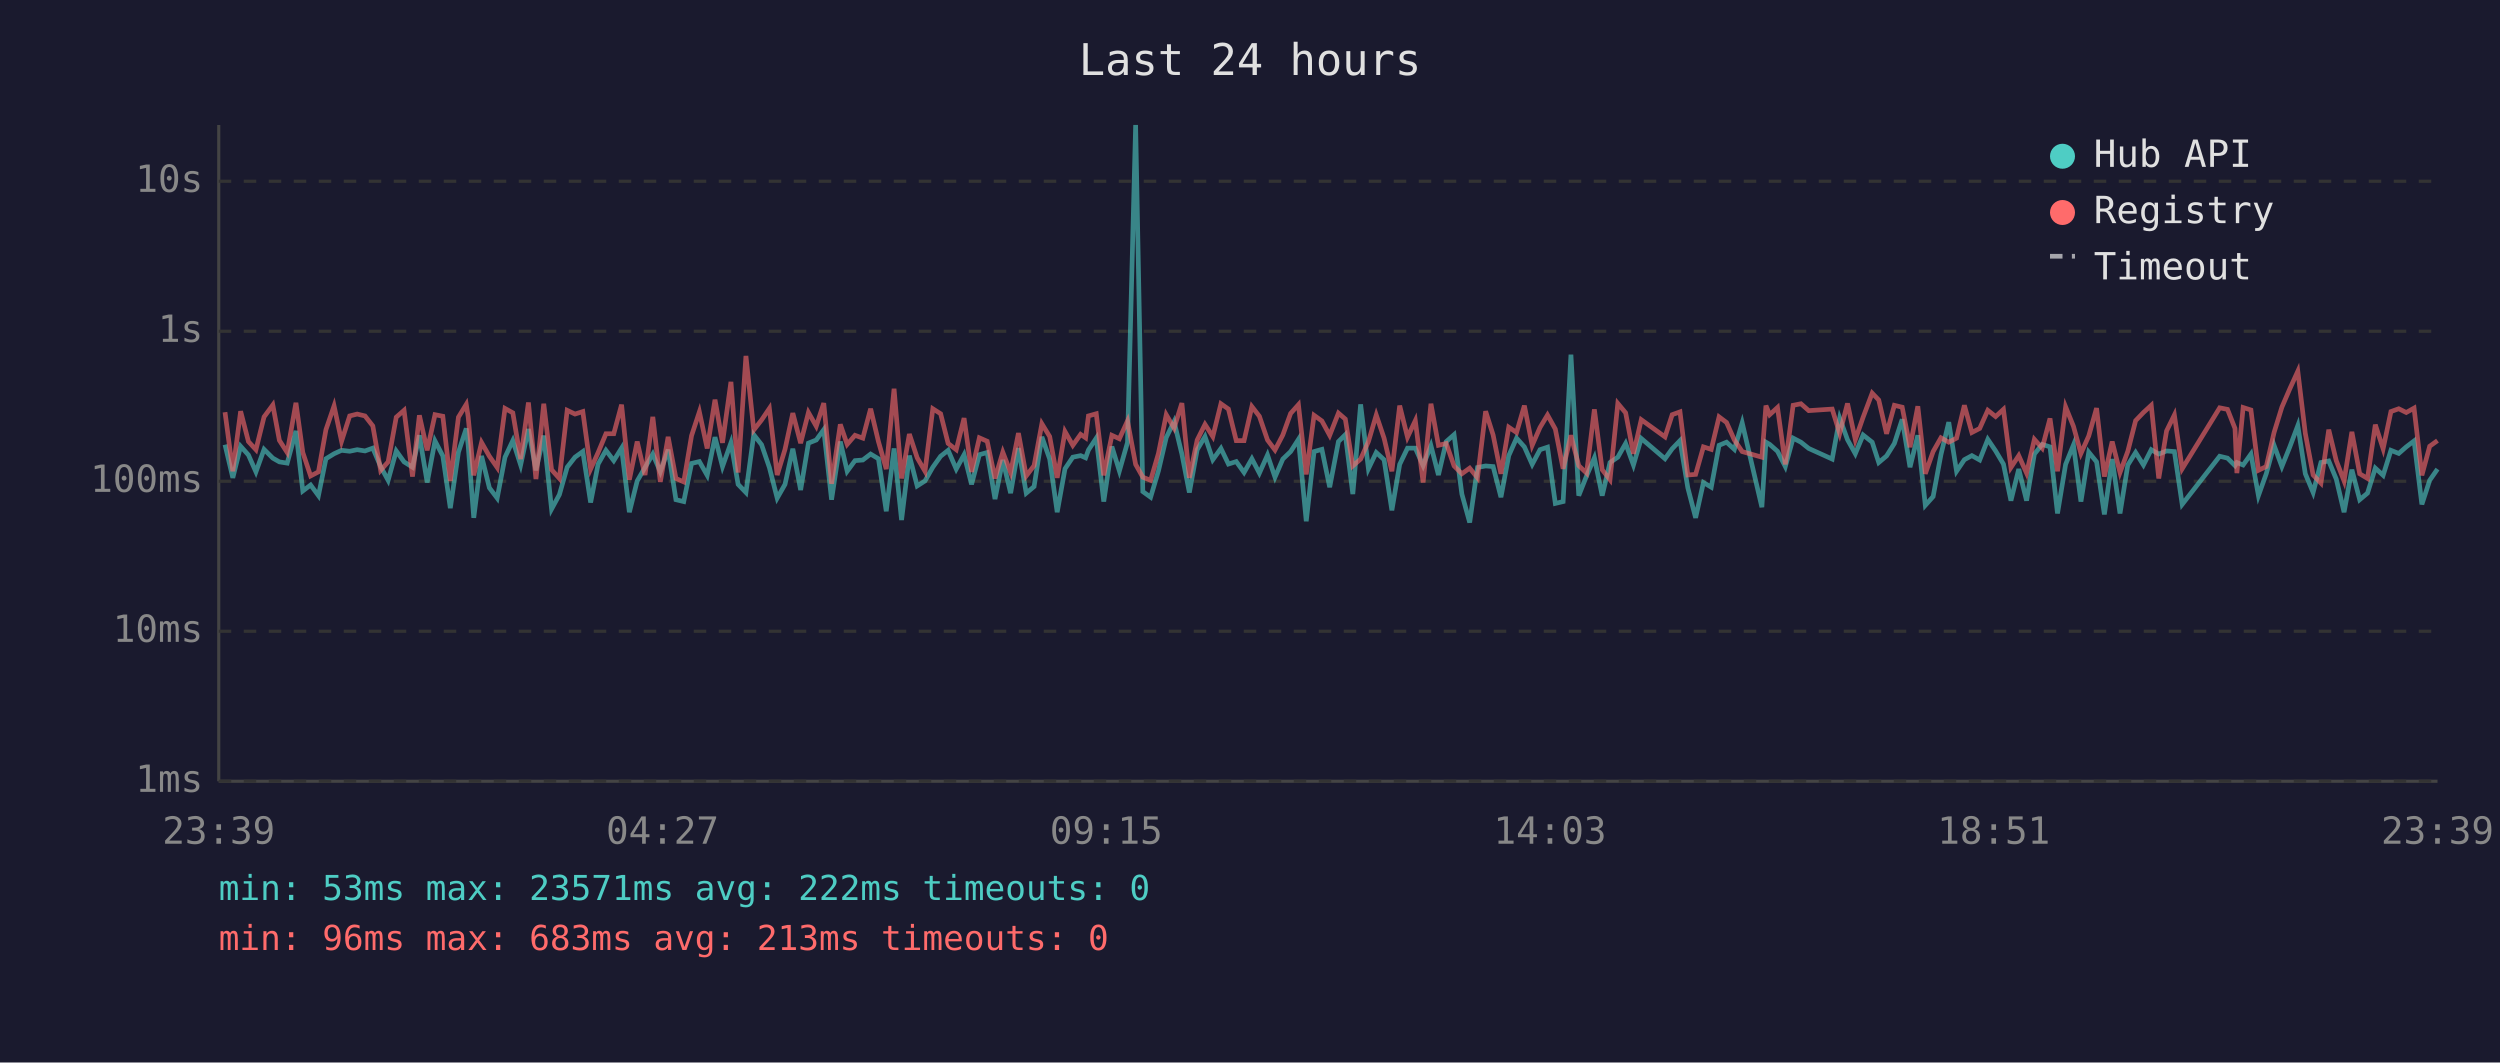
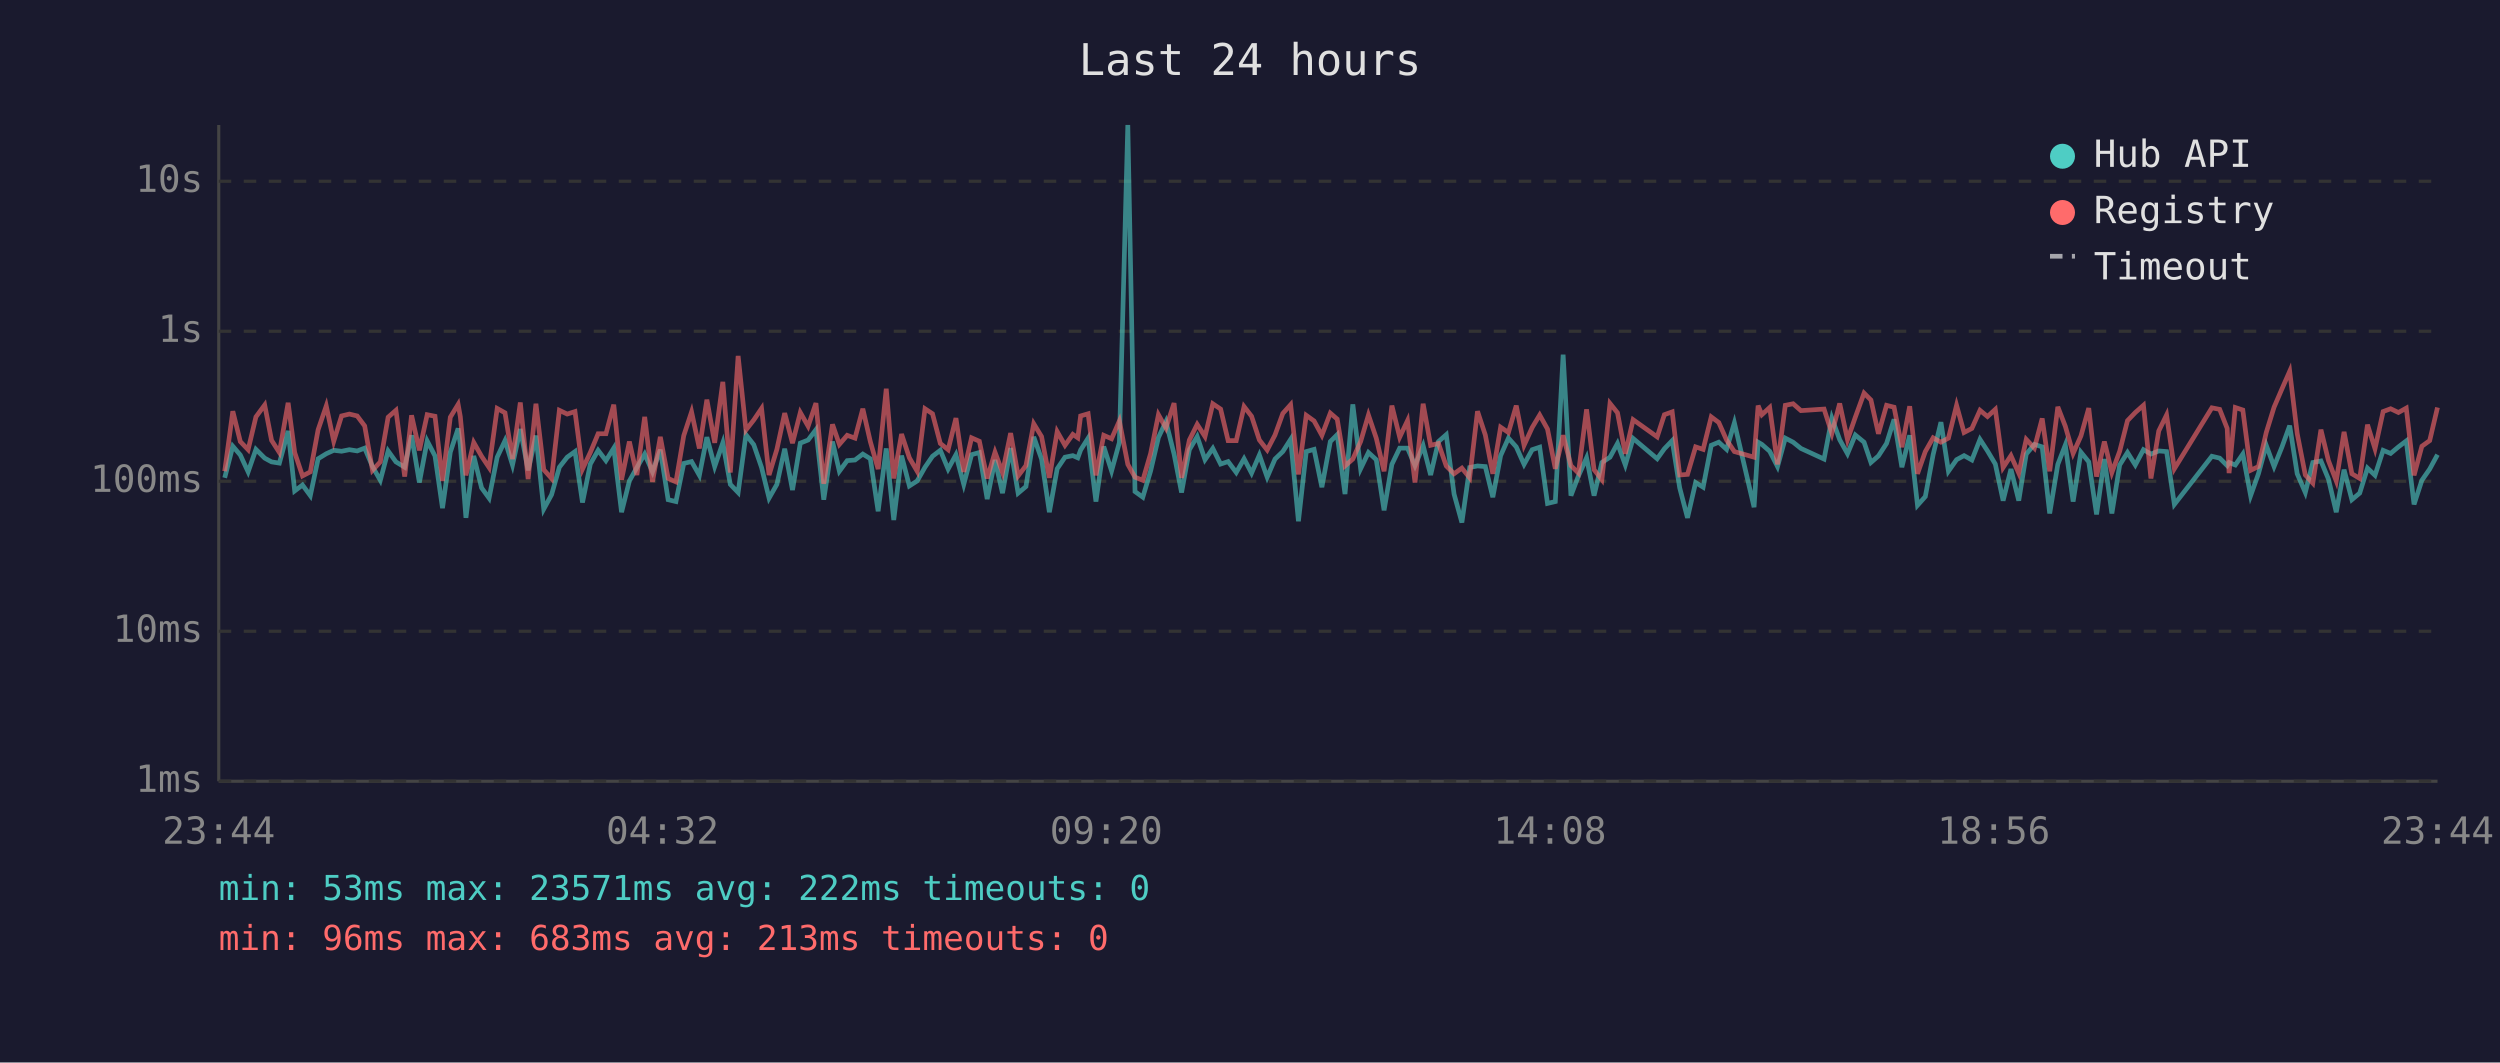
<svg xmlns="http://www.w3.org/2000/svg" viewBox="0 0 800 340" font-family="monospace" font-size="12">
  <rect width="800" height="340" fill="#1a1a2e" />
  <text x="400" y="24" fill="#e0e0e0" font-size="14" text-anchor="middle">Last 24 hours</text>
  <line x1="70" y1="40" x2="70" y2="250" stroke="#444" stroke-width="1" />
  <line x1="70" y1="250" x2="780" y2="250" stroke="#444" stroke-width="1" />
  <line x1="70" y1="250" x2="780" y2="250" stroke="#333" stroke-width="1" stroke-dasharray="4" />
  <text x="65" y="250" fill="#888" text-anchor="end" dominant-baseline="middle">1ms</text>
  <line x1="70" y1="202" x2="780" y2="202" stroke="#333" stroke-width="1" stroke-dasharray="4" />
  <text x="65" y="202" fill="#888" text-anchor="end" dominant-baseline="middle">10ms</text>
  <line x1="70" y1="154" x2="780" y2="154" stroke="#333" stroke-width="1" stroke-dasharray="4" />
  <text x="65" y="154" fill="#888" text-anchor="end" dominant-baseline="middle">100ms</text>
  <line x1="70" y1="106" x2="780" y2="106" stroke="#333" stroke-width="1" stroke-dasharray="4" />
  <text x="65" y="106" fill="#888" text-anchor="end" dominant-baseline="middle">1s</text>
  <line x1="70" y1="58" x2="780" y2="58" stroke="#333" stroke-width="1" stroke-dasharray="4" />
  <text x="65" y="58" fill="#888" text-anchor="end" dominant-baseline="middle">10s</text>
-   <text x="70" y="270" fill="#888" text-anchor="middle">23:39</text>
-   <text x="212" y="270" fill="#888" text-anchor="middle">04:27</text>
-   <text x="354" y="270" fill="#888" text-anchor="middle">09:15</text>
-   <text x="496" y="270" fill="#888" text-anchor="middle">14:03</text>
-   <text x="638" y="270" fill="#888" text-anchor="middle">18:51</text>
-   <text x="780" y="270" fill="#888" text-anchor="middle">23:39</text>
-   <polyline points="72.0,142.3 74.5,152.9 77.0,142.8 79.5,145.6 81.9,151.0 84.5,143.8 87.3,146.6 89.4,147.8 91.9,148.2 94.7,137.9 96.9,157.1 99.4,155.2 101.9,158.6 104.3,146.8 106.9,145.2 109.3,144.1 111.9,144.4 114.3,143.9 116.8,144.3 119.3,143.4 121.8,149.3 124.2,153.7 126.8,144.3 129.3,147.8 132.0,149.5 134.2,139.3 136.7,154.4 139.2,141.1 141.7,145.9 144.1,162.6 146.7,144.7 149.2,137.1 149.8,142.4 151.6,165.7 154.1,145.9 156.6,156.1 159.1,159.4 161.6,146.3 164.1,141.0 166.6,148.8 169.1,137.3 171.5,150.5 174.0,139.4 176.5,162.9 179.0,158.3 181.5,149.5 184.0,146.3 186.5,144.5 189.0,160.8 191.4,148.5 193.9,144.1 196.4,147.4 198.9,143.4 201.4,163.9 203.9,153.9 206.4,149.6 208.9,145.3 211.3,151.0 213.8,143.9 216.3,159.9 218.8,160.5 221.3,148.3 223.8,147.7 226.3,152.1 228.8,139.9 231.2,149.3 233.9,141.7 236.2,155.0 238.7,157.6 241.2,139.1 243.7,142.3 246.2,149.6 248.7,159.4 251.2,155.0 253.7,143.6 256.2,156.8 258.7,141.8 261.2,140.8 263.6,137.5 266.1,159.9 268.9,141.3 271.1,150.8 273.6,147.4 276.1,147.2 278.6,145.3 281.1,146.8 283.6,163.6 286.1,143.5 288.5,166.4 291.0,145.8 293.5,155.5 296.0,153.9 298.5,149.5 301.0,146.0 303.4,144.1 306.0,150.1 308.5,145.5 310.9,155.0 313.4,145.5 315.9,144.8 318.4,159.7 320.9,147.2 323.4,157.8 325.9,143.4 328.4,157.8 330.9,155.7 333.4,139.8 335.9,146.9 338.3,163.9 340.8,150.0 343.3,146.3 345.8,145.8 347.4,146.5 348.3,144.0 350.8,140.2 353.2,160.5 355.8,142.9 358.2,150.7 360.8,141.6 363.4,40.0 365.7,157.3 368.2,159.1 370.7,150.7 373.2,140.0 375.7,134.9 378.2,145.3 380.6,157.6 383.1,143.9 385.6,139.7 388.1,147.1 390.7,143.5 393.1,148.5 395.6,147.7 398.1,151.2 400.6,146.8 403.0,151.4 405.6,145.6 408.0,152.7 410.5,146.9 413.0,144.5 415.5,140.6 418.0,166.8 420.5,144.5 423.0,143.8 425.5,155.9 428.3,141.3 430.5,139.1 432.9,158.1 435.4,129.4 437.9,150.0 440.4,144.8 442.9,147.1 445.4,163.3 447.9,148.6 450.4,143.4 452.9,143.4 455.4,149.0 457.9,142.6 460.3,152.0 462.8,141.3 465.3,139.1 467.8,158.1 470.3,167.2 472.8,149.6 475.4,149.1 477.8,149.3 480.3,159.1 482.8,145.8 485.3,140.2 487.8,143.0 490.3,148.6 492.8,143.9 495.2,143.1 497.7,161.1 500.2,160.5 502.7,113.5 505.2,158.6 507.7,152.3 510.2,146.5 512.7,158.6 515.2,148.0 517.7,146.3 520.2,141.9 522.7,148.8 525.2,140.3 532.8,146.8 535.1,143.6 537.6,141.0 540.1,156.1 542.6,165.7 545.1,154.4 547.6,155.9 550.1,142.5 552.5,141.5 555.0,143.8 557.5,135.3 563.8,162.3 565.1,141.5 566.3,142.2 568.8,144.4 571.3,149.3 573.8,140.2 576.3,141.5 578.8,143.5 586.3,146.9 588.7,133.8 591.2,140.7 593.7,145.2 596.2,139.2 599.1,141.5 601.2,148.0 603.7,145.9 606.2,141.9 608.7,134.2 611.2,149.5 613.7,139.3 616.1,161.7 618.6,158.9 621.1,145.5 623.6,135.1 626.1,150.8 628.6,147.1 631.0,145.8 633.5,147.2 636.1,140.6 638.6,144.3 641.1,148.5 643.5,160.2 646.0,150.1 648.5,160.2 651.0,145.3 653.5,142.2 656.0,143.0 658.4,164.3 661.0,148.6 663.5,142.4 665.9,160.5 668.4,144.7 670.9,147.8 673.4,164.6 675.9,146.9 678.4,164.3 680.9,148.8 683.4,144.8 685.9,148.8 688.4,143.9 690.8,145.3 693.3,144.3 695.8,144.5 698.3,161.4 710.3,146.0 712.8,146.6 715.2,149.0 715.8,148.0 717.8,148.8 720.3,145.3 722.7,158.6 725.2,151.6 727.7,142.5 730.2,149.3 732.7,143.1 735.3,136.2 737.7,151.6 740.2,157.6 742.7,148.0 745.2,147.5 747.6,153.3 750.1,163.9 752.6,150.3 755.1,159.9 757.6,157.8 760.1,149.8 762.6,152.1 765.1,144.1 767.6,145.1 770.0,143.0 772.5,141.1 775.0,161.4 777.5,153.7 780.0,150.1" fill="none" stroke="#4ecdc4" stroke-width="1.5" opacity="0.6" />
-   <polyline points="72.0,131.9 74.5,150.8 77.0,131.6 79.5,141.3 81.9,143.9 84.5,133.4 87.3,129.6 89.4,140.9 91.9,144.8 94.7,128.9 96.9,144.8 99.4,152.3 101.9,151.0 104.3,137.5 106.9,129.9 109.3,141.2 111.9,133.1 114.3,132.5 116.8,133.1 119.3,136.3 121.8,150.5 124.2,147.8 126.8,133.5 129.3,131.3 132.0,152.5 134.2,132.9 136.7,144.1 139.2,132.7 141.7,133.2 144.1,153.9 146.7,133.5 149.2,129.4 149.8,133.3 151.6,152.1 154.1,141.6 156.6,146.0 159.1,149.6 161.6,130.7 164.1,132.1 166.6,146.9 169.1,128.8 171.5,153.3 174.0,129.2 176.5,150.3 179.0,153.1 181.5,131.3 184.0,132.5 186.5,131.7 189.0,150.1 191.4,144.8 193.9,138.8 196.4,138.8 198.9,129.5 201.4,153.5 203.9,141.3 206.4,152.0 208.9,133.4 211.3,154.2 213.8,139.8 216.3,153.1 218.8,154.2 221.3,139.4 223.8,131.8 226.3,143.5 228.8,127.9 231.2,141.7 233.9,122.2 236.2,151.2 238.7,113.9 241.2,137.6 243.7,134.4 246.2,130.7 248.7,152.0 251.2,143.8 253.7,132.2 256.2,141.8 258.7,132.0 261.2,136.4 263.6,129.0 266.1,154.8 268.9,135.8 271.1,142.2 273.6,139.3 276.1,140.2 278.6,130.8 281.1,141.3 283.6,150.1 286.1,124.4 288.5,153.1 291.0,138.9 293.5,146.5 296.0,150.8 298.5,130.8 301.0,132.4 303.4,141.9 306.0,143.9 308.5,133.8 310.9,151.0 313.4,140.1 315.9,141.2 318.4,153.1 320.9,144.7 323.4,151.2 325.9,138.6 328.4,152.3 330.9,149.0 333.4,135.6 335.9,139.7 338.3,152.9 340.8,138.1 343.3,142.5 345.8,139.0 347.4,140.1 348.3,133.1 350.8,132.4 353.2,152.1 355.8,139.3 358.2,140.4 360.8,134.7 363.4,148.6 365.7,152.7 368.2,153.7 370.7,145.1 373.2,132.7 375.7,137.0 378.2,129.0 380.6,152.9 383.1,140.8 385.6,135.8 388.1,139.7 390.7,129.2 393.1,130.9 395.6,141.0 398.1,141.0 400.6,130.1 403.0,133.2 405.6,140.8 408.0,144.0 410.5,139.2 413.0,132.3 415.5,129.5 418.0,151.8 420.5,132.9 423.0,134.7 425.5,139.3 428.3,132.2 430.5,134.1 432.9,149.1 435.4,146.9 437.9,141.3 440.4,132.8 442.9,140.2 445.4,150.8 447.9,129.8 450.4,139.9 452.9,134.6 455.4,154.4 457.9,129.2 460.3,142.5 462.8,141.9 465.3,149.1 467.8,151.6 470.3,149.8 472.8,152.9 475.4,131.6 477.8,139.2 480.3,151.6 482.8,136.7 485.3,138.4 487.8,129.8 490.3,142.5 492.8,136.8 495.2,132.8 497.7,137.3 500.2,150.0 502.7,139.3 505.2,149.0 507.7,151.4 510.2,131.0 512.7,150.3 515.2,153.5 517.7,129.1 520.2,132.1 522.7,145.2 525.2,134.3 532.8,139.8 535.1,132.7 537.6,131.8 540.1,152.0 542.6,151.8 545.1,143.0 547.6,143.8 550.1,133.4 552.5,135.2 555.0,140.8 557.5,144.5 563.8,146.3 565.1,129.8 566.3,132.7 568.8,130.4 571.3,148.6 573.8,129.7 576.3,129.2 578.8,131.4 586.3,130.9 588.7,138.7 591.2,129.1 593.7,140.7 596.2,133.5 599.1,125.8 601.2,128.0 603.7,138.8 606.2,129.7 608.7,130.3 611.2,143.1 613.7,130.0 616.1,151.6 618.6,144.5 621.1,140.1 623.6,141.5 626.1,140.2 628.6,129.7 631.0,138.4 633.5,137.1 636.1,131.3 638.6,133.3 641.1,131.0 643.5,149.6 646.0,145.8 648.5,151.4 651.0,140.6 653.5,143.4 656.0,133.9 658.4,150.8 661.0,130.2 663.5,136.4 665.9,145.1 668.4,139.5 670.9,130.6 673.4,152.5 675.9,141.3 678.4,151.2 680.9,144.4 683.4,134.6 685.9,132.0 688.4,129.7 690.8,153.1 693.3,137.9 695.8,132.8 698.3,150.0 710.3,130.5 712.8,131.0 715.2,137.1 715.8,151.4 717.8,130.4 720.3,131.2 722.7,150.5 725.2,149.3 727.7,138.4 730.2,130.3 732.7,124.5 735.3,118.8 737.7,138.7 740.2,152.0 742.7,154.6 745.2,137.5 747.6,147.4 750.1,153.9 752.6,138.2 755.1,151.6 757.6,153.1 760.1,135.9 762.6,143.6 765.1,131.7 767.6,130.8 770.0,132.0 772.5,130.6 775.0,152.1 777.5,142.8 780.0,141.0" fill="none" stroke="#ff6b6b" stroke-width="1.5" opacity="0.6" />
+   <text x="70" y="270" fill="#888" text-anchor="middle">23:44</text>
+   <text x="212" y="270" fill="#888" text-anchor="middle">04:32</text>
+   <text x="354" y="270" fill="#888" text-anchor="middle">09:20</text>
+   <text x="496" y="270" fill="#888" text-anchor="middle">14:08</text>
+   <text x="638" y="270" fill="#888" text-anchor="middle">18:56</text>
+   <text x="780" y="270" fill="#888" text-anchor="middle">23:44</text>
+   <polyline points="71.9,152.9 74.5,142.8 76.9,145.6 79.4,151.0 81.9,143.8 84.7,146.6 86.9,147.8 89.4,148.2 92.2,137.9 94.3,157.1 96.8,155.2 99.3,158.6 101.8,146.8 104.4,145.2 106.8,144.1 109.3,144.4 111.8,143.9 114.3,144.3 116.7,143.4 119.2,149.3 121.7,153.7 124.2,144.3 126.7,147.8 129.5,149.5 131.7,139.3 134.2,154.4 136.7,141.1 139.2,145.9 141.6,162.6 144.1,144.7 146.6,137.1 147.3,142.4 149.1,165.7 151.6,145.9 154.1,156.1 156.5,159.4 159.1,146.3 161.6,141.0 164.0,148.8 166.5,137.3 169.0,150.5 171.5,139.4 174.0,162.9 176.5,158.3 179.0,149.5 181.5,146.3 184.0,144.5 186.4,160.8 188.9,148.5 191.4,144.1 193.9,147.4 196.4,143.4 198.9,163.9 201.4,153.9 203.8,149.6 206.3,145.3 208.8,151.0 211.3,143.9 213.8,159.9 216.3,160.5 218.8,148.3 221.3,147.7 223.8,152.1 226.2,139.9 228.7,149.3 231.3,141.7 233.7,155.0 236.2,157.6 238.7,139.1 241.2,142.3 243.7,149.6 246.1,159.4 248.6,155.0 251.1,143.6 253.6,156.8 256.1,141.8 258.6,140.8 261.1,137.5 263.6,159.9 266.4,141.3 268.6,150.8 271.1,147.4 273.6,147.2 276.1,145.3 278.5,146.8 281.0,163.6 283.6,143.5 286.0,166.4 288.5,145.8 291.0,155.5 293.5,153.9 296.0,149.5 298.4,146.0 300.9,144.1 303.4,150.1 305.9,145.5 308.4,155.0 310.9,145.5 313.4,144.8 315.9,159.7 318.4,147.2 320.8,157.8 323.4,143.4 325.8,157.8 328.3,155.7 330.8,139.8 333.3,146.9 335.8,163.9 338.3,150.0 340.8,146.3 343.3,145.8 344.9,146.5 345.8,144.0 348.2,140.2 350.7,160.5 353.2,142.9 355.7,150.7 358.2,141.6 360.9,40.0 363.2,157.3 365.7,159.1 368.2,150.7 370.7,140.0 373.1,134.9 375.7,145.3 378.1,157.6 380.6,143.9 383.1,139.7 385.6,147.1 388.1,143.5 390.6,148.5 393.0,147.7 395.6,151.2 398.1,146.8 400.5,151.4 403.0,145.6 405.5,152.7 408.0,146.9 410.5,144.5 413.0,140.6 415.5,166.8 418.0,144.5 420.5,143.8 423.0,155.9 425.7,141.3 427.9,139.1 430.4,158.1 432.9,129.4 435.4,150.0 437.9,144.8 440.4,147.1 442.9,163.3 445.4,148.6 447.9,143.4 450.4,143.4 452.8,149.0 455.4,142.6 457.8,152.0 460.3,141.3 462.8,139.1 465.3,158.1 467.8,167.2 470.3,149.6 472.8,149.1 475.3,149.3 477.7,159.1 480.2,145.8 482.7,140.2 485.2,143.0 487.7,148.6 490.3,143.9 492.7,143.1 495.2,161.1 497.7,160.5 500.2,113.5 502.7,158.6 505.1,152.3 507.7,146.5 510.1,158.6 512.6,148.0 515.2,146.3 517.6,141.9 520.1,148.8 522.6,140.3 530.3,146.8 532.6,143.6 535.1,141.0 537.5,156.1 540.0,165.7 542.6,154.4 545.0,155.9 547.6,142.5 550.0,141.5 552.5,143.8 555.0,135.3 561.3,162.3 562.6,141.5 563.8,142.2 566.3,144.4 568.8,149.3 571.3,140.2 573.8,141.5 576.3,143.5 583.7,146.9 586.2,133.8 588.7,140.7 591.2,145.2 593.7,139.2 596.5,141.5 598.7,148.0 601.1,145.9 603.7,141.9 606.1,134.2 608.6,149.5 611.1,139.3 613.6,161.7 616.1,158.9 618.6,145.5 621.1,135.1 623.5,150.8 626.1,147.1 628.5,145.8 631.0,147.2 633.6,140.6 636.0,144.3 638.5,148.5 641.0,160.2 643.5,150.1 646.0,160.2 648.4,145.3 651.0,142.2 653.5,143.0 655.9,164.3 658.5,148.6 660.9,142.4 663.4,160.5 665.9,144.7 668.4,147.8 670.9,164.6 673.4,146.9 675.8,164.3 678.3,148.8 680.8,144.8 683.3,148.8 685.9,143.9 688.3,145.3 690.8,144.3 693.3,144.5 695.8,161.4 707.8,146.0 710.3,146.6 712.7,149.0 713.3,148.0 715.3,148.8 717.7,145.3 720.2,158.6 722.7,151.6 725.2,142.5 727.7,149.3 730.2,143.1 732.7,136.2 735.1,151.6 737.7,157.6 740.1,148.0 742.7,147.5 745.1,153.3 747.6,163.9 750.1,150.3 752.6,159.9 755.1,157.8 757.6,149.8 760.0,152.1 762.6,144.1 765.0,145.1 767.5,143.0 770.0,141.1 772.5,161.4 775.0,153.7 777.5,150.1 780.0,145.5" fill="none" stroke="#4ecdc4" stroke-width="1.5" opacity="0.6" />
+   <polyline points="71.9,150.8 74.5,131.6 76.9,141.3 79.4,143.9 81.9,133.4 84.7,129.6 86.9,140.9 89.4,144.8 92.2,128.9 94.3,144.8 96.8,152.3 99.3,151.0 101.8,137.5 104.4,129.9 106.8,141.2 109.3,133.1 111.8,132.5 114.3,133.1 116.7,136.3 119.2,150.5 121.7,147.8 124.2,133.5 126.7,131.3 129.5,152.5 131.7,132.9 134.2,144.1 136.7,132.7 139.2,133.2 141.6,153.9 144.1,133.5 146.6,129.4 147.3,133.3 149.1,152.1 151.6,141.6 154.1,146.0 156.5,149.6 159.1,130.7 161.6,132.1 164.0,146.9 166.5,128.8 169.0,153.3 171.5,129.2 174.0,150.3 176.5,153.1 179.0,131.3 181.5,132.5 184.0,131.7 186.4,150.1 188.9,144.8 191.4,138.8 193.9,138.8 196.4,129.5 198.9,153.5 201.4,141.3 203.8,152.0 206.3,133.4 208.8,154.2 211.3,139.8 213.8,153.1 216.3,154.2 218.8,139.4 221.3,131.8 223.8,143.5 226.2,127.9 228.7,141.7 231.3,122.2 233.7,151.2 236.2,113.9 238.7,137.6 241.2,134.4 243.7,130.7 246.1,152.0 248.6,143.8 251.1,132.2 253.6,141.8 256.1,132.0 258.6,136.4 261.1,129.0 263.6,154.8 266.4,135.8 268.6,142.2 271.1,139.3 273.6,140.2 276.1,130.8 278.5,141.3 281.0,150.1 283.6,124.4 286.0,153.1 288.5,138.9 291.0,146.5 293.5,150.8 296.0,130.8 298.4,132.4 300.9,141.9 303.4,143.9 305.9,133.8 308.4,151.0 310.9,140.1 313.4,141.2 315.9,153.1 318.4,144.7 320.8,151.2 323.4,138.6 325.8,152.3 328.3,149.0 330.8,135.6 333.3,139.7 335.8,152.9 338.3,138.1 340.8,142.5 343.3,139.0 344.9,140.1 345.8,133.1 348.2,132.4 350.7,152.1 353.2,139.3 355.7,140.4 358.2,134.7 360.9,148.6 363.2,152.7 365.7,153.7 368.2,145.1 370.7,132.7 373.1,137.0 375.7,129.0 378.1,152.9 380.6,140.8 383.1,135.8 385.6,139.7 388.1,129.2 390.6,130.9 393.0,141.0 395.6,141.0 398.1,130.1 400.5,133.2 403.0,140.8 405.5,144.0 408.0,139.2 410.5,132.3 413.0,129.5 415.5,151.8 418.0,132.9 420.5,134.7 423.0,139.3 425.7,132.2 427.9,134.1 430.4,149.1 432.9,146.9 435.4,141.3 437.9,132.8 440.4,140.2 442.9,150.8 445.4,129.8 447.9,139.9 450.4,134.6 452.8,154.4 455.4,129.2 457.8,142.5 460.3,141.9 462.8,149.1 465.3,151.6 467.8,149.8 470.3,152.9 472.8,131.6 475.3,139.2 477.7,151.6 480.2,136.7 482.7,138.4 485.2,129.8 487.7,142.5 490.3,136.8 492.7,132.8 495.2,137.3 497.7,150.0 500.2,139.3 502.7,149.0 505.1,151.4 507.7,131.0 510.1,150.3 512.6,153.5 515.2,129.1 517.6,132.1 520.1,145.2 522.6,134.3 530.3,139.8 532.6,132.7 535.1,131.8 537.5,152.0 540.0,151.8 542.6,143.0 545.0,143.8 547.6,133.4 550.0,135.2 552.5,140.8 555.0,144.5 561.3,146.3 562.6,129.8 563.8,132.7 566.3,130.4 568.8,148.6 571.3,129.7 573.8,129.2 576.3,131.4 583.7,130.9 586.2,138.7 588.7,129.1 591.2,140.7 593.7,133.5 596.5,125.8 598.7,128.0 601.1,138.8 603.7,129.7 606.1,130.3 608.6,143.1 611.1,130.0 613.6,151.6 616.1,144.5 618.6,140.1 621.1,141.5 623.5,140.2 626.1,129.7 628.5,138.4 631.0,137.1 633.6,131.3 636.0,133.3 638.5,131.0 641.0,149.6 643.5,145.8 646.0,151.4 648.4,140.6 651.0,143.4 653.5,133.9 655.9,150.8 658.5,130.2 660.9,136.4 663.4,145.1 665.9,139.5 668.4,130.6 670.9,152.5 673.4,141.3 675.8,151.2 678.3,144.4 680.8,134.6 683.3,132.0 685.9,129.7 688.3,153.1 690.8,137.9 693.3,132.8 695.8,150.0 707.8,130.5 710.3,131.0 712.7,137.1 713.3,151.4 715.3,130.4 717.7,131.2 720.2,150.5 722.7,149.3 725.2,138.4 727.7,130.3 730.2,124.5 732.7,118.8 735.1,138.7 737.7,152.0 740.1,154.6 742.7,137.5 745.1,147.4 747.6,153.9 750.1,138.2 752.6,151.6 755.1,153.1 757.6,135.9 760.0,143.6 762.6,131.7 765.0,130.8 767.5,132.0 770.0,130.6 772.5,152.1 775.0,142.8 777.5,141.0 780.0,130.4" fill="none" stroke="#ff6b6b" stroke-width="1.5" opacity="0.6" />
  <circle cx="660" cy="50" r="4" fill="#4ecdc4" />
  <text x="670" y="50" fill="#e0e0e0" dominant-baseline="middle">Hub API</text>
  <circle cx="660" cy="68" r="4" fill="#ff6b6b" />
  <text x="670" y="68" fill="#e0e0e0" dominant-baseline="middle">Registry</text>
  <line x1="656" y1="82" x2="664" y2="82" stroke="#e0e0e0" stroke-width="1.5" stroke-dasharray="4,3" opacity="0.7" />
  <text x="670" y="86" fill="#e0e0e0" dominant-baseline="middle">Timeout</text>
  <text x="70" y="288" fill="#4ecdc4" font-size="11">min: 53ms  max: 23571ms  avg: 222ms  timeouts: 0</text>
  <text x="70" y="304" fill="#ff6b6b" font-size="11">min: 96ms  max: 683ms  avg: 213ms  timeouts: 0</text>
</svg>
